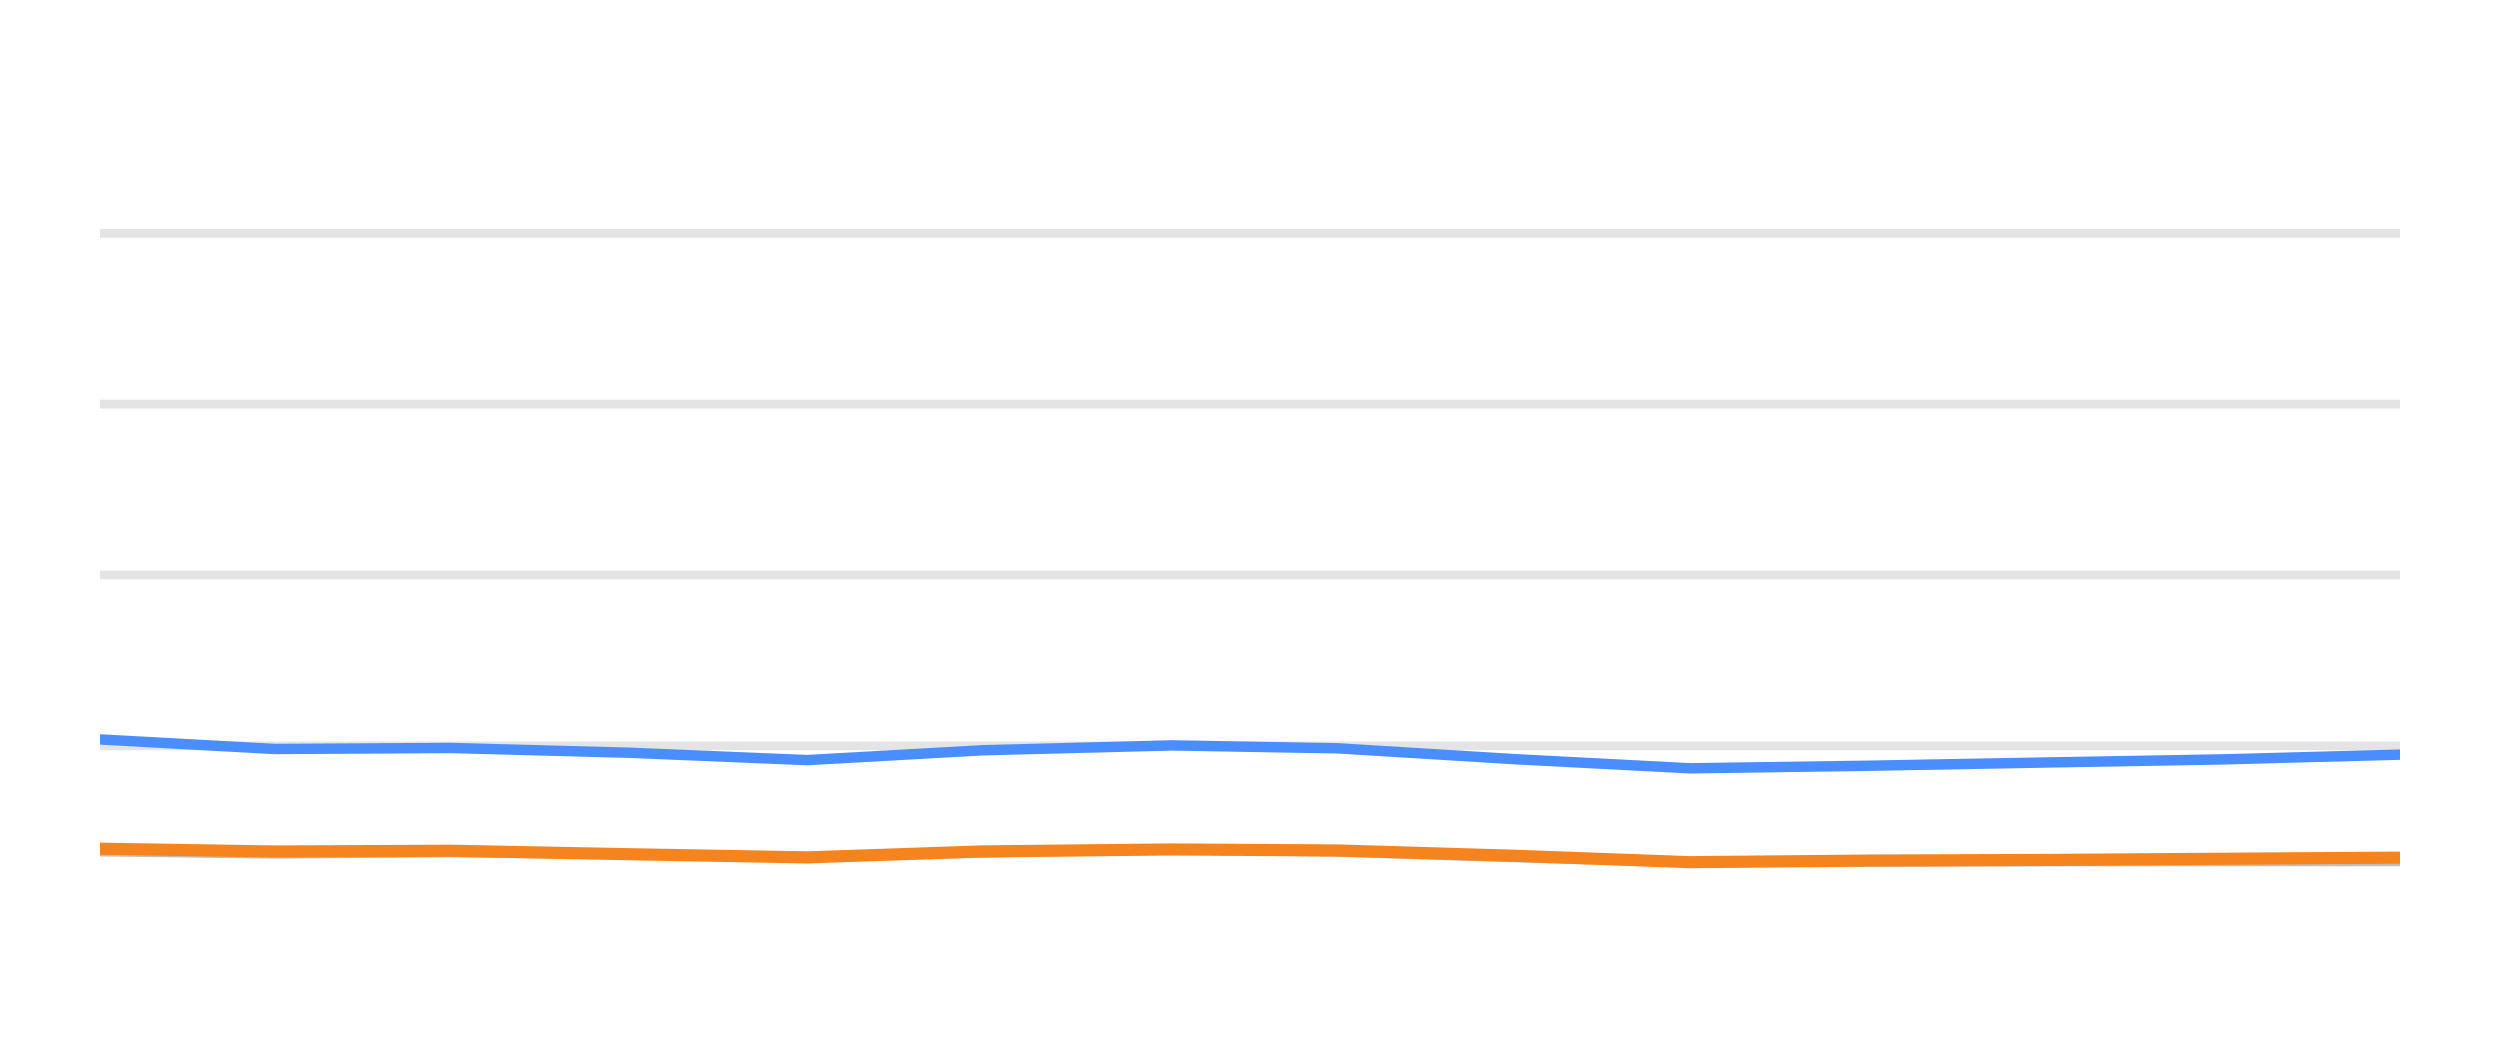
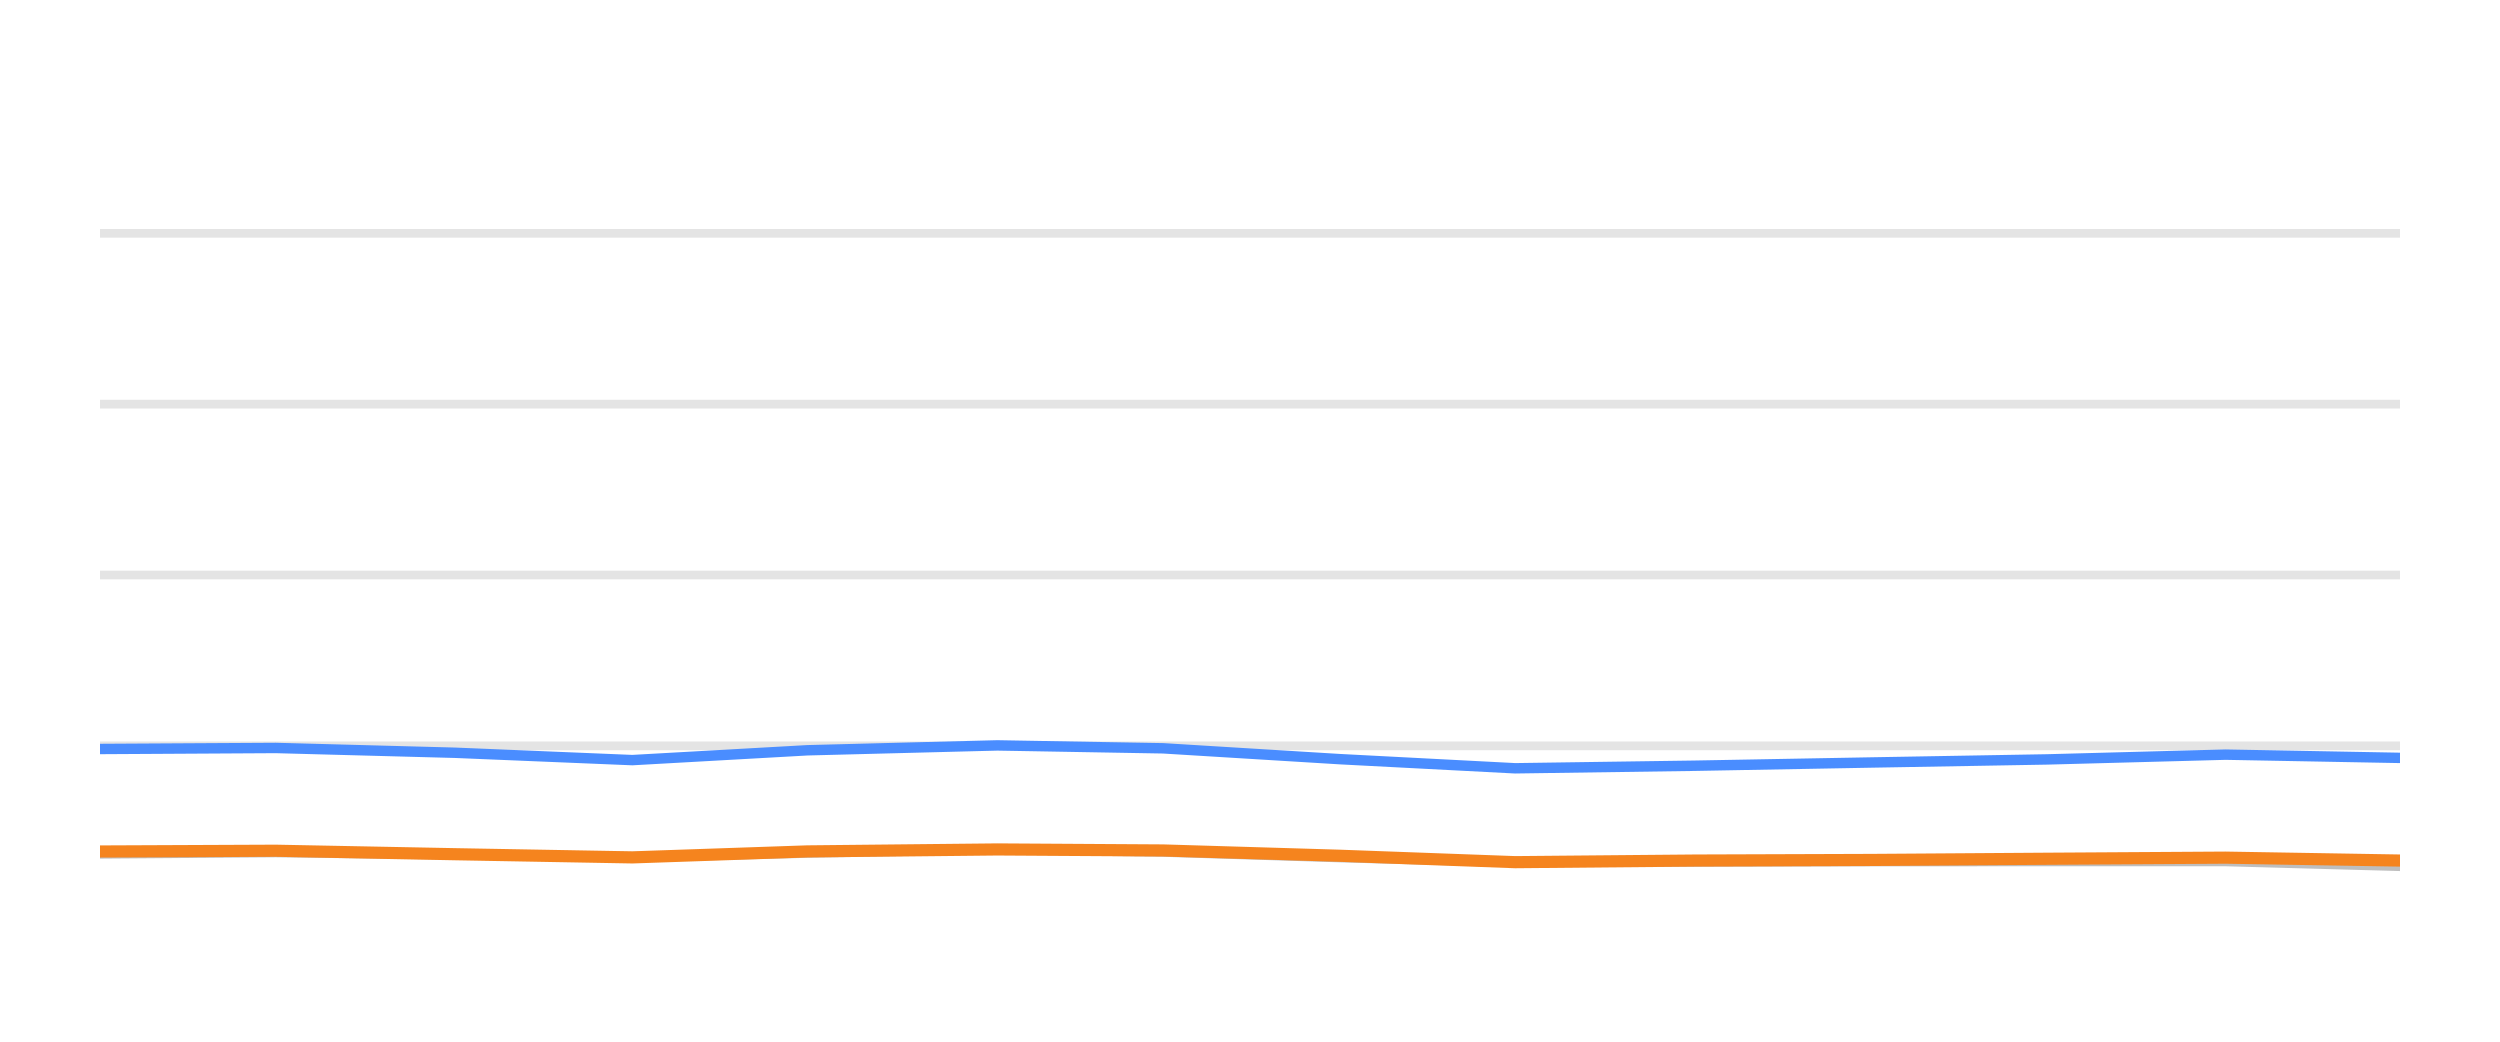
<svg xmlns="http://www.w3.org/2000/svg" width="144pt" height="60pt" viewBox="0 0 144 60" version="1.1">
  <defs>
    <style type="text/css">*{stroke-linejoin: round; stroke-linecap: butt}</style>
  </defs>
  <g id="figure_1">
    <g id="patch_1">
      <path d="M 0 60  L 144 60  L 144 0  L 0 0  L 0 60  z " style="fill: none; opacity: 0" />
    </g>
    <g id="axes_1">
      <g id="patch_2">
        <path d="M 5.76 52.8  L 138.24 52.8  L 138.24 3.6  L 5.76 3.6  L 5.76 52.8  z " style="fill: none" />
      </g>
      <g id="matplotlib.axis_1" />
      <g id="matplotlib.axis_2" />
      <g id="line2d_1">
-         <path d="M 5.76 42.96  L 138.24 42.96  " clip-path="url(#pe1695d4be4)" style="fill: none; stroke: #b2b2b2; stroke-opacity: 0.35; stroke-width: 0.5; stroke-linecap: square" />
+         <path d="M 5.76 42.96  L 138.24 42.96  " clip-path="url(#p936356d65b)" style="fill: none; stroke: #b2b2b2; stroke-opacity: 0.35; stroke-width: 0.5; stroke-linecap: square" />
      </g>
      <g id="line2d_2">
-         <path d="M 5.76 33.12  L 138.24 33.12  " clip-path="url(#pe1695d4be4)" style="fill: none; stroke: #b2b2b2; stroke-opacity: 0.35; stroke-width: 0.5; stroke-linecap: square" />
+         <path d="M 5.76 33.12  L 138.24 33.12  " clip-path="url(#p936356d65b)" style="fill: none; stroke: #b2b2b2; stroke-opacity: 0.35; stroke-width: 0.5; stroke-linecap: square" />
      </g>
      <g id="line2d_3">
-         <path d="M 5.76 23.28  L 138.24 23.28  " clip-path="url(#pe1695d4be4)" style="fill: none; stroke: #b2b2b2; stroke-opacity: 0.35; stroke-width: 0.5; stroke-linecap: square" />
+         <path d="M 5.76 23.28  L 138.24 23.28  " clip-path="url(#p936356d65b)" style="fill: none; stroke: #b2b2b2; stroke-opacity: 0.35; stroke-width: 0.5; stroke-linecap: square" />
      </g>
      <g id="line2d_4">
-         <path d="M 5.76 13.44  L 138.24 13.44  " clip-path="url(#pe1695d4be4)" style="fill: none; stroke: #b2b2b2; stroke-opacity: 0.35; stroke-width: 0.5; stroke-linecap: square" />
+         <path d="M 5.76 13.44  L 138.24 13.44  " clip-path="url(#p936356d65b)" style="fill: none; stroke: #b2b2b2; stroke-opacity: 0.35; stroke-width: 0.5; stroke-linecap: square" />
      </g>
      <g id="line2d_5">
-         <path d="M 5.76 49.031  L 15.84 49.159  L 25.959 49.08  L 36.29 49.213  L 46.493 49.366  L 56.578 49.11  L 67.515 48.908  L 77.06 49.051  L 87.252 49.371  L 97.333 49.646  L 107.651 49.627  L 117.859 49.602  L 127.974 49.597  L 138.24 49.597  " clip-path="url(#pe1695d4be4)" style="fill: none; stroke: #bebebe; stroke-width: 0.6; stroke-linecap: round" />
+         <path d="M 5.76 49.159  L 15.882 49.08  L 26.216 49.213  L 36.422 49.366  L 46.509 49.11  L 57.449 48.908  L 66.996 49.051  L 77.191 49.371  L 87.275 49.646  L 97.595 49.627  L 107.806 49.602  L 117.923 49.597  L 128.192 49.597  L 138.24 49.873  " clip-path="url(#p936356d65b)" style="fill: none; stroke: #bebebe; stroke-width: 0.6; stroke-linecap: round" />
      </g>
      <g id="line2d_6">
-         <path d="M 5.76 42.591  L 15.84 43.142  L 25.959 43.083  L 36.29 43.359  L 46.493 43.782  L 56.578 43.216  L 67.515 42.935  L 77.06 43.103  L 87.252 43.728  L 97.333 44.254  L 107.651 44.106  L 117.859 43.919  L 127.974 43.742  L 138.24 43.467  " clip-path="url(#pe1695d4be4)" style="fill: none; stroke: #4a8dff; stroke-width: 0.6; stroke-linecap: round" />
+         <path d="M 5.76 43.142  L 15.882 43.083  L 26.216 43.359  L 36.422 43.782  L 46.509 43.216  L 57.449 42.935  L 66.996 43.103  L 77.191 43.728  L 87.275 44.254  L 97.595 44.106  L 107.806 43.919  L 117.923 43.742  L 128.192 43.467  L 138.24 43.654  " clip-path="url(#p936356d65b)" style="fill: none; stroke: #4a8dff; stroke-width: 0.6; stroke-linecap: round" />
      </g>
      <g id="line2d_7">
-         <path d="M 5.76 48.884  L 15.84 49.046  L 25.959 49.002  L 36.29 49.203  L 46.493 49.386  L 56.578 49.041  L 67.515 48.928  L 77.06 48.987  L 87.252 49.292  L 97.333 49.661  L 107.651 49.568  L 117.859 49.533  L 127.974 49.464  L 138.24 49.4  " clip-path="url(#pe1695d4be4)" style="fill: none; stroke: #f5841e; stroke-width: 0.7; stroke-linecap: round" />
+         <path d="M 5.76 49.046  L 15.882 49.002  L 26.216 49.203  L 36.422 49.386  L 46.509 49.041  L 57.449 48.928  L 66.996 48.987  L 77.191 49.292  L 87.275 49.661  L 97.595 49.568  L 107.806 49.533  L 117.923 49.464  L 128.192 49.4  L 138.24 49.568  " clip-path="url(#p936356d65b)" style="fill: none; stroke: #f5841e; stroke-width: 0.7; stroke-linecap: round" />
      </g>
    </g>
  </g>
  <defs>
-     <clipPath id="pe1695d4be4">
+     <clipPath id="p936356d65b">
      <rect x="5.76" y="3.6" width="132.48" height="49.2" />
    </clipPath>
  </defs>
</svg>
